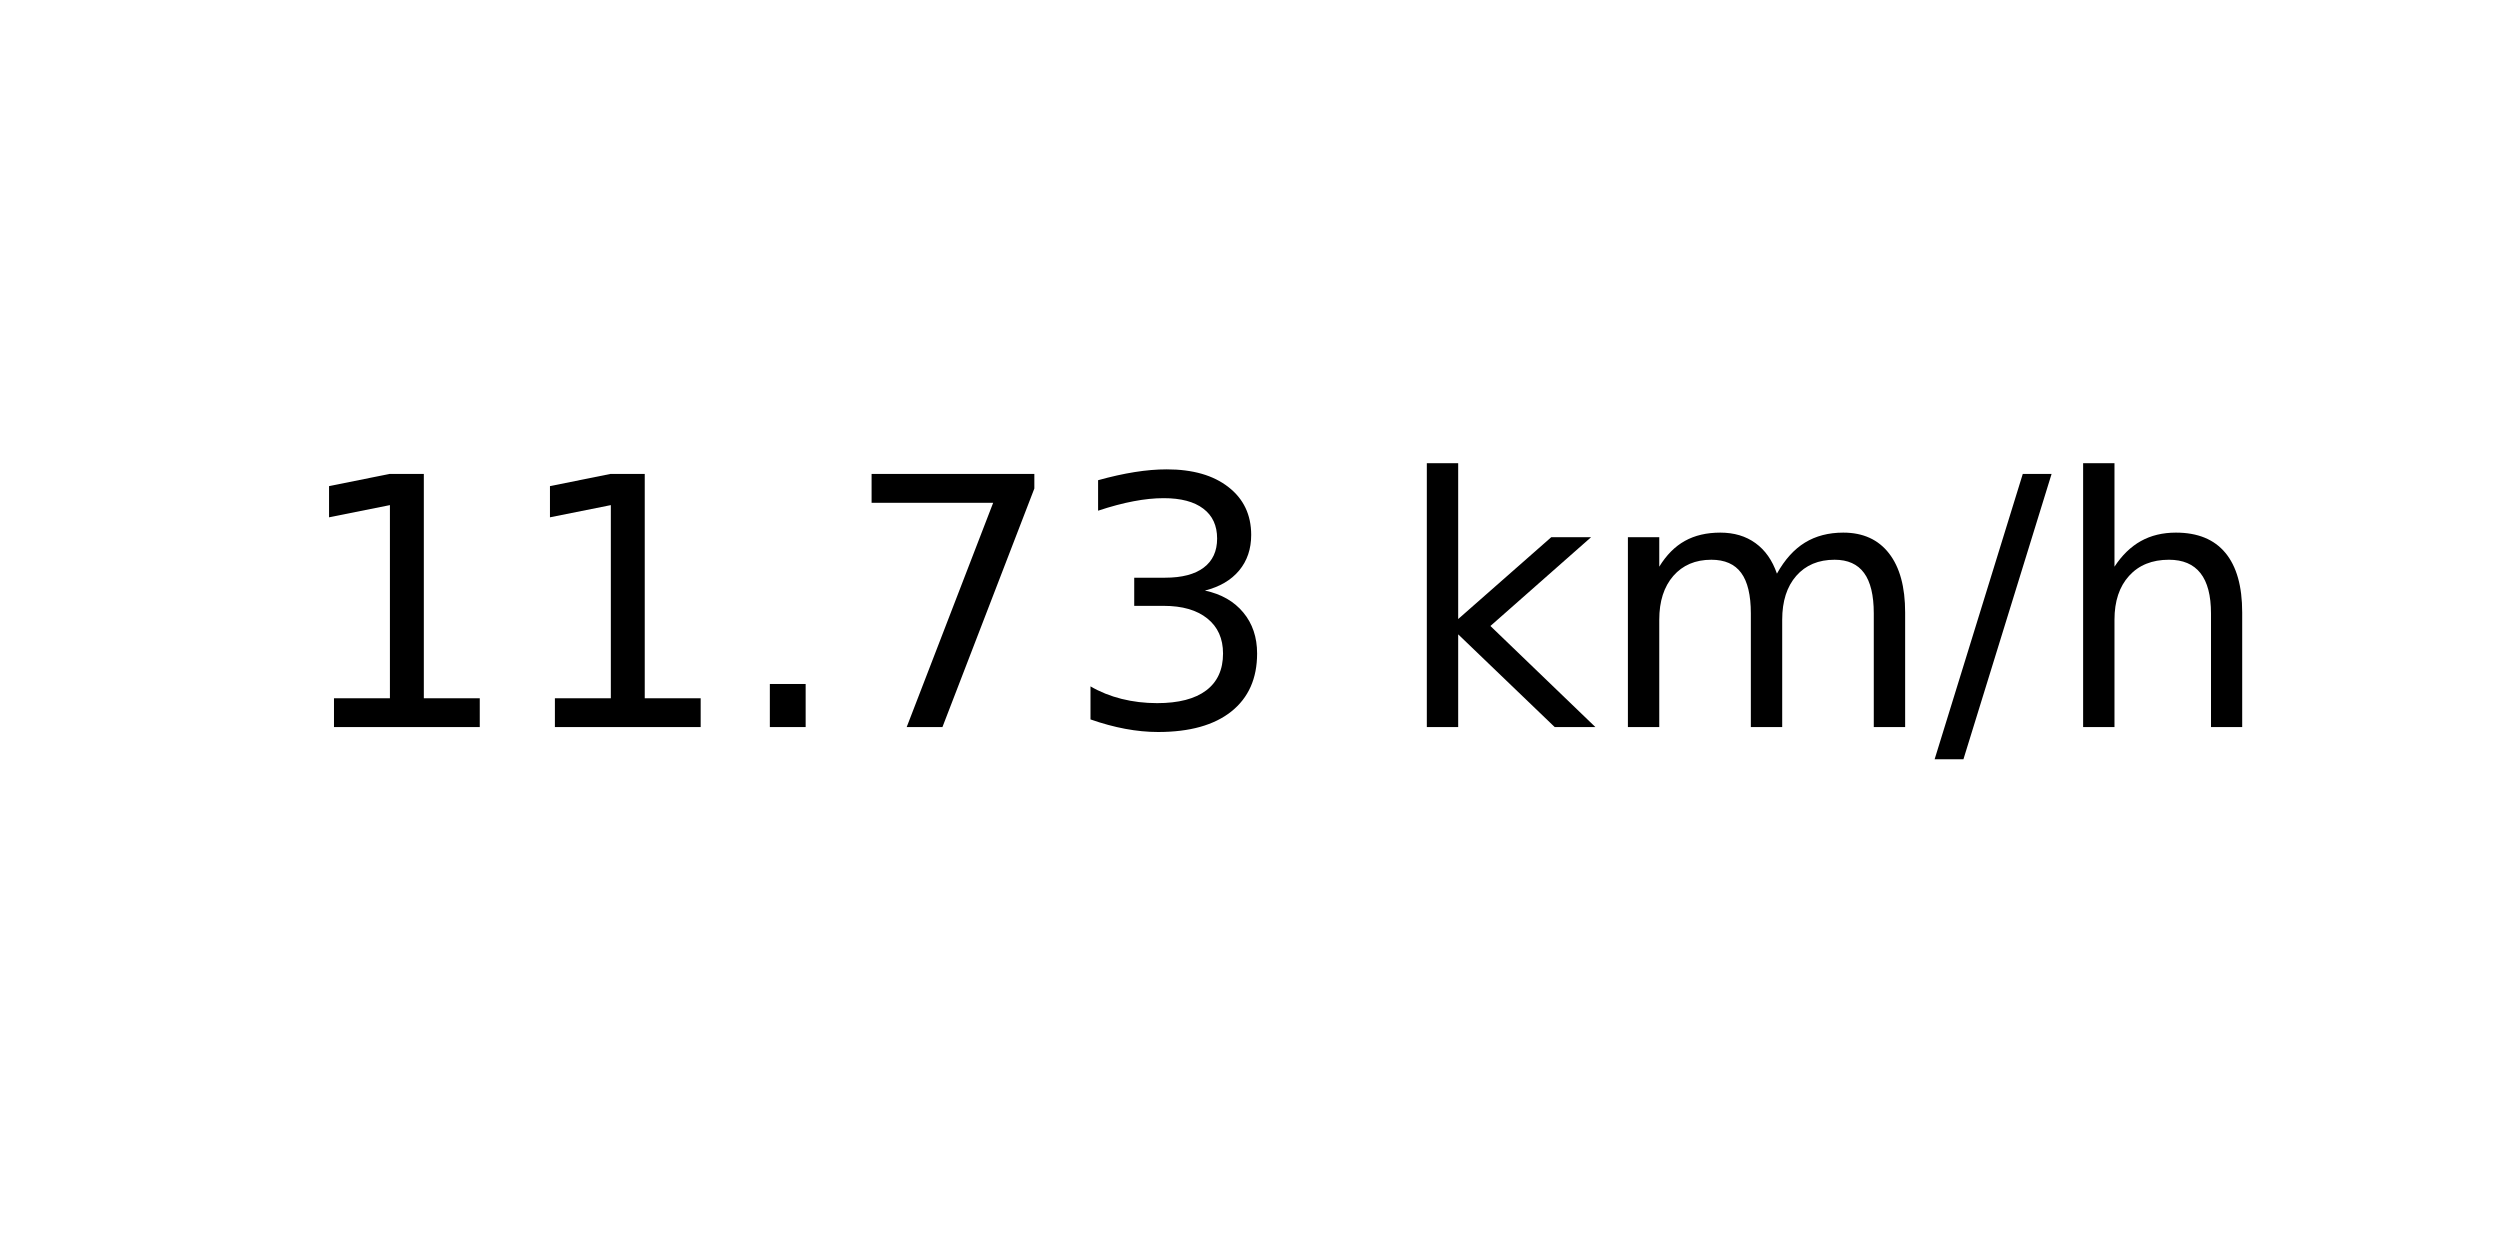
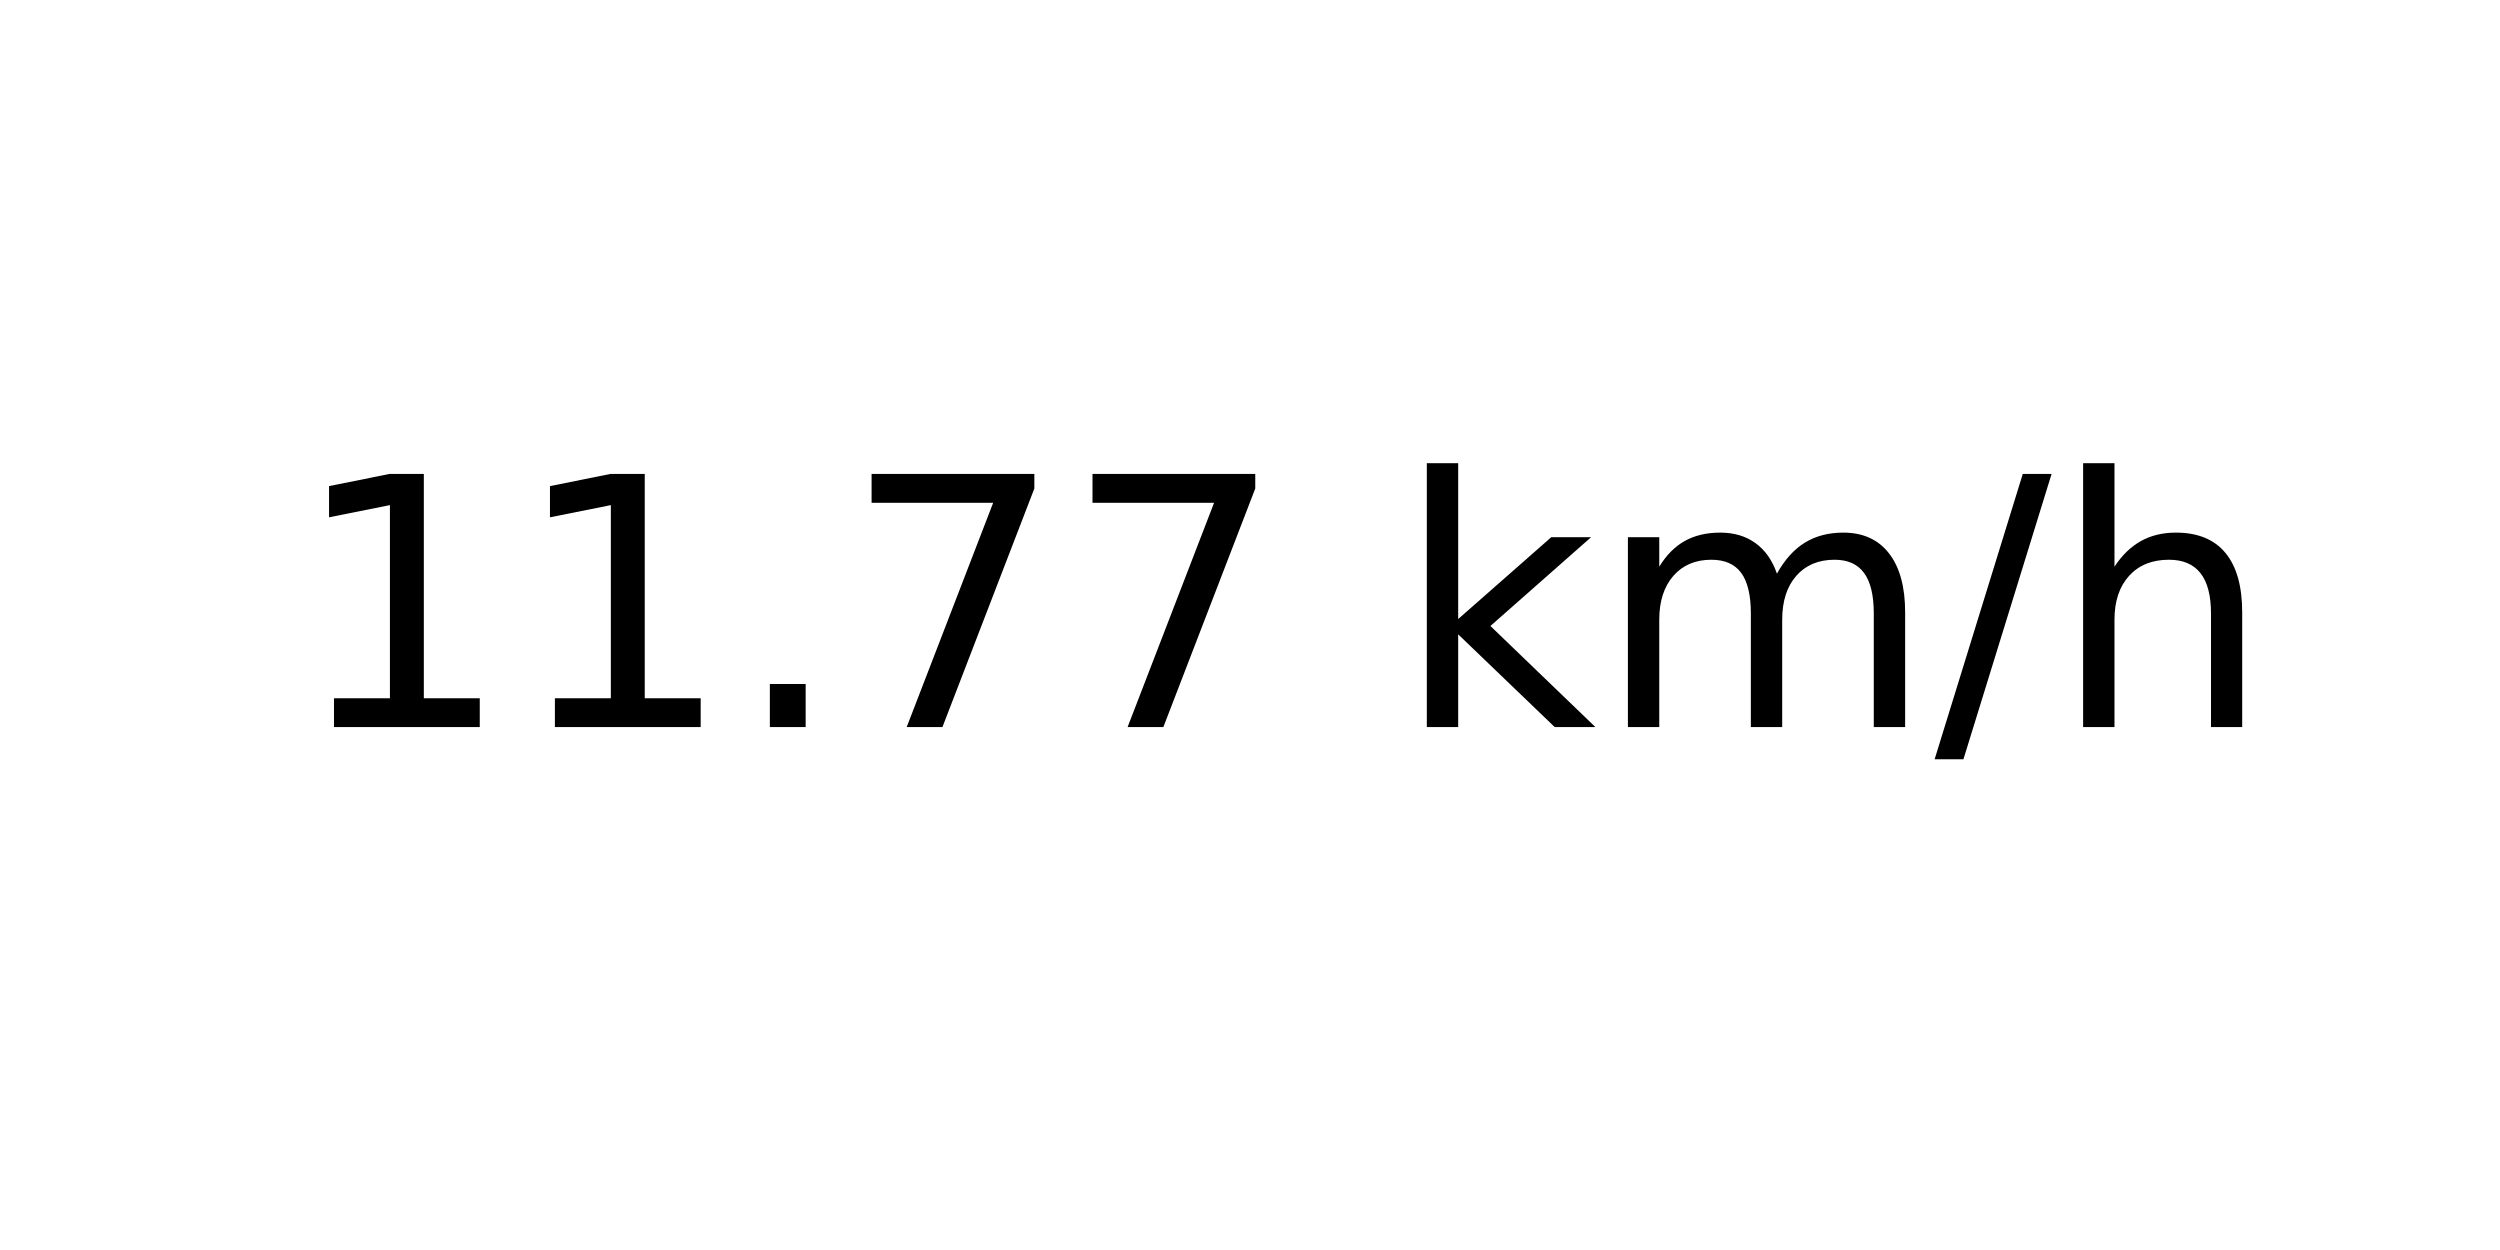
<svg xmlns="http://www.w3.org/2000/svg" xmlns:xlink="http://www.w3.org/1999/xlink" width="72pt" height="36pt" viewBox="0 0 72 36" version="1.1">
  <defs>
    <style type="text/css">*{stroke-linejoin: round; stroke-linecap: butt}</style>
  </defs>
  <g id="figure_1">
    <g id="axes_1">
      <g id="text_1">
        <g transform="translate(8.378125 20.93937) scale(0.1 -0.1)">
          <defs>
            <path id="DejaVuSans-31" d="M 794 531  L 1825 531  L 1825 4091  L 703 3866  L 703 4441  L 1819 4666  L 2450 4666  L 2450 531  L 3481 531  L 3481 0  L 794 0  L 794 531  z " transform="scale(0.015625)" />
            <path id="DejaVuSans-2e" d="M 684 794  L 1344 794  L 1344 0  L 684 0  L 684 794  z " transform="scale(0.015625)" />
            <path id="DejaVuSans-37" d="M 525 4666  L 3525 4666  L 3525 4397  L 1831 0  L 1172 0  L 2766 4134  L 525 4134  L 525 4666  z " transform="scale(0.015625)" />
-             <path id="DejaVuSans-33" d="M 2597 2516  Q 3050 2419 3304 2112  Q 3559 1806 3559 1356  Q 3559 666 3084 287  Q 2609 -91 1734 -91  Q 1441 -91 1130 -33  Q 819 25 488 141  L 488 750  Q 750 597 1062 519  Q 1375 441 1716 441  Q 2309 441 2620 675  Q 2931 909 2931 1356  Q 2931 1769 2642 2001  Q 2353 2234 1838 2234  L 1294 2234  L 1294 2753  L 1863 2753  Q 2328 2753 2575 2939  Q 2822 3125 2822 3475  Q 2822 3834 2567 4026  Q 2313 4219 1838 4219  Q 1578 4219 1281 4162  Q 984 4106 628 3988  L 628 4550  Q 988 4650 1302 4700  Q 1616 4750 1894 4750  Q 2613 4750 3031 4423  Q 3450 4097 3450 3541  Q 3450 3153 3228 2886  Q 3006 2619 2597 2516  z " transform="scale(0.015625)" />
            <path id="DejaVuSans-20" transform="scale(0.015625)" />
            <path id="DejaVuSans-6b" d="M 581 4863  L 1159 4863  L 1159 1991  L 2875 3500  L 3609 3500  L 1753 1863  L 3688 0  L 2938 0  L 1159 1709  L 1159 0  L 581 0  L 581 4863  z " transform="scale(0.015625)" />
            <path id="DejaVuSans-6d" d="M 3328 2828  Q 3544 3216 3844 3400  Q 4144 3584 4550 3584  Q 5097 3584 5394 3201  Q 5691 2819 5691 2113  L 5691 0  L 5113 0  L 5113 2094  Q 5113 2597 4934 2840  Q 4756 3084 4391 3084  Q 3944 3084 3684 2787  Q 3425 2491 3425 1978  L 3425 0  L 2847 0  L 2847 2094  Q 2847 2600 2669 2842  Q 2491 3084 2119 3084  Q 1678 3084 1418 2786  Q 1159 2488 1159 1978  L 1159 0  L 581 0  L 581 3500  L 1159 3500  L 1159 2956  Q 1356 3278 1631 3431  Q 1906 3584 2284 3584  Q 2666 3584 2933 3390  Q 3200 3197 3328 2828  z " transform="scale(0.015625)" />
            <path id="DejaVuSans-2f" d="M 1625 4666  L 2156 4666  L 531 -594  L 0 -594  L 1625 4666  z " transform="scale(0.015625)" />
            <path id="DejaVuSans-68" d="M 3513 2113  L 3513 0  L 2938 0  L 2938 2094  Q 2938 2591 2744 2837  Q 2550 3084 2163 3084  Q 1697 3084 1428 2787  Q 1159 2491 1159 1978  L 1159 0  L 581 0  L 581 4863  L 1159 4863  L 1159 2956  Q 1366 3272 1645 3428  Q 1925 3584 2291 3584  Q 2894 3584 3203 3211  Q 3513 2838 3513 2113  z " transform="scale(0.015625)" />
          </defs>
          <use xlink:href="#DejaVuSans-31" />
          <use xlink:href="#DejaVuSans-31" x="63.623" />
          <use xlink:href="#DejaVuSans-2e" x="127.246" />
          <use xlink:href="#DejaVuSans-37" x="159.033" />
-           <use xlink:href="#DejaVuSans-33" x="222.656" />
+           <use xlink:href="#DejaVuSans-37" x="222.656" />
          <use xlink:href="#DejaVuSans-20" x="286.279" />
          <use xlink:href="#DejaVuSans-6b" x="318.066" />
          <use xlink:href="#DejaVuSans-6d" x="375.977" />
          <use xlink:href="#DejaVuSans-2f" x="473.389" />
          <use xlink:href="#DejaVuSans-68" x="507.08" />
        </g>
      </g>
    </g>
  </g>
</svg>
